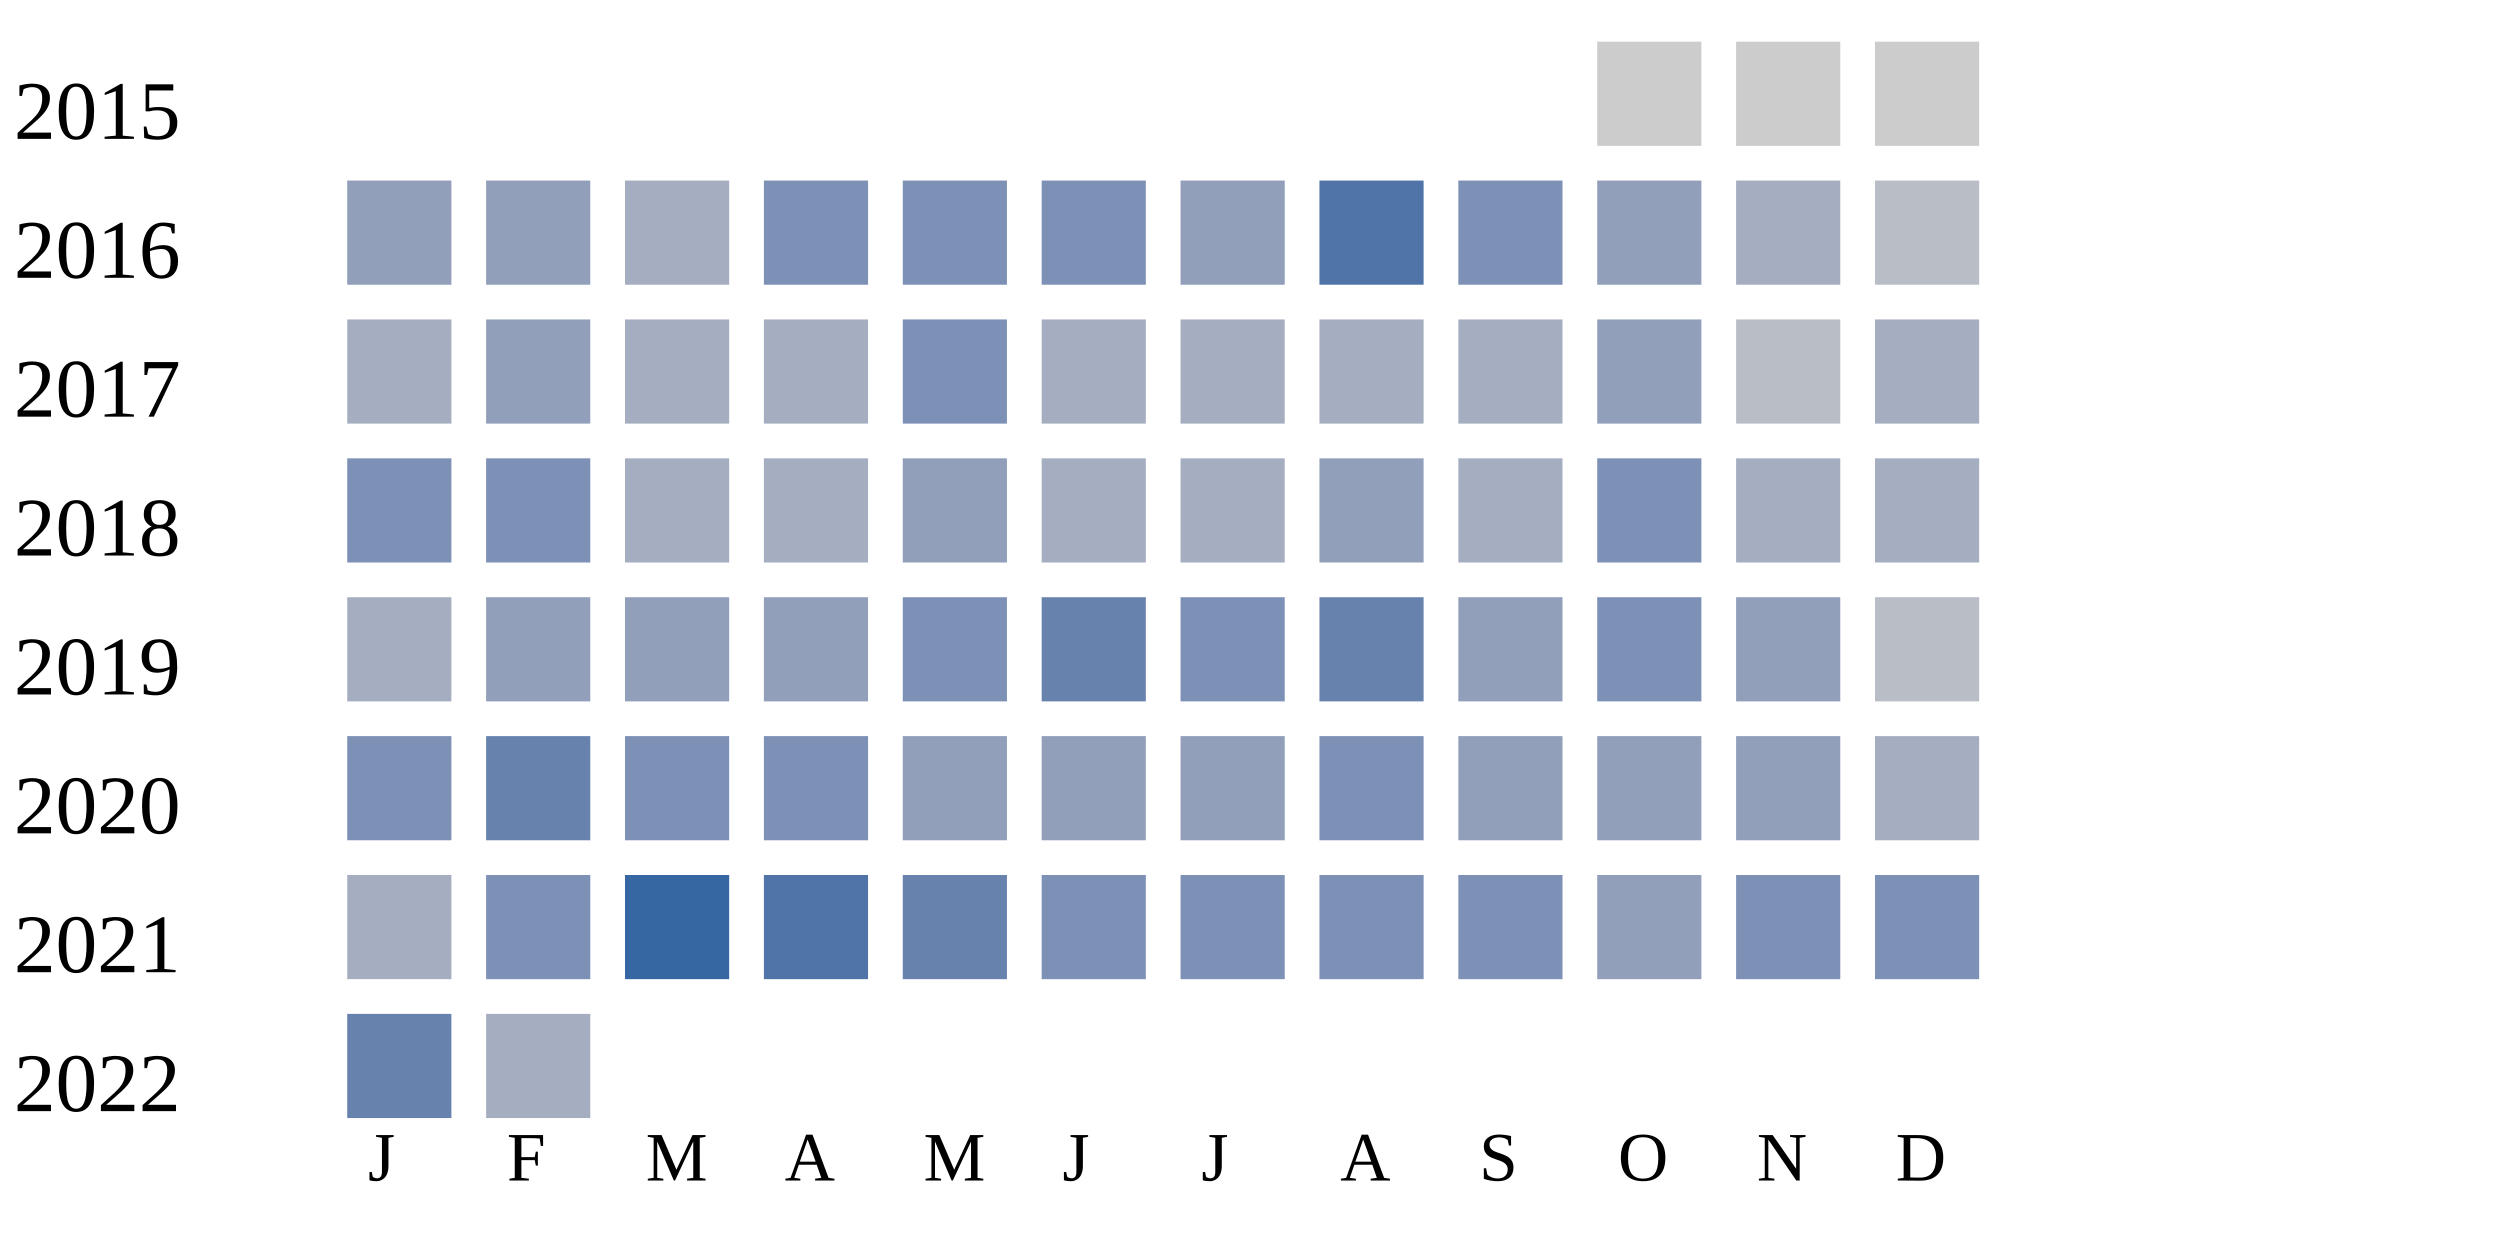
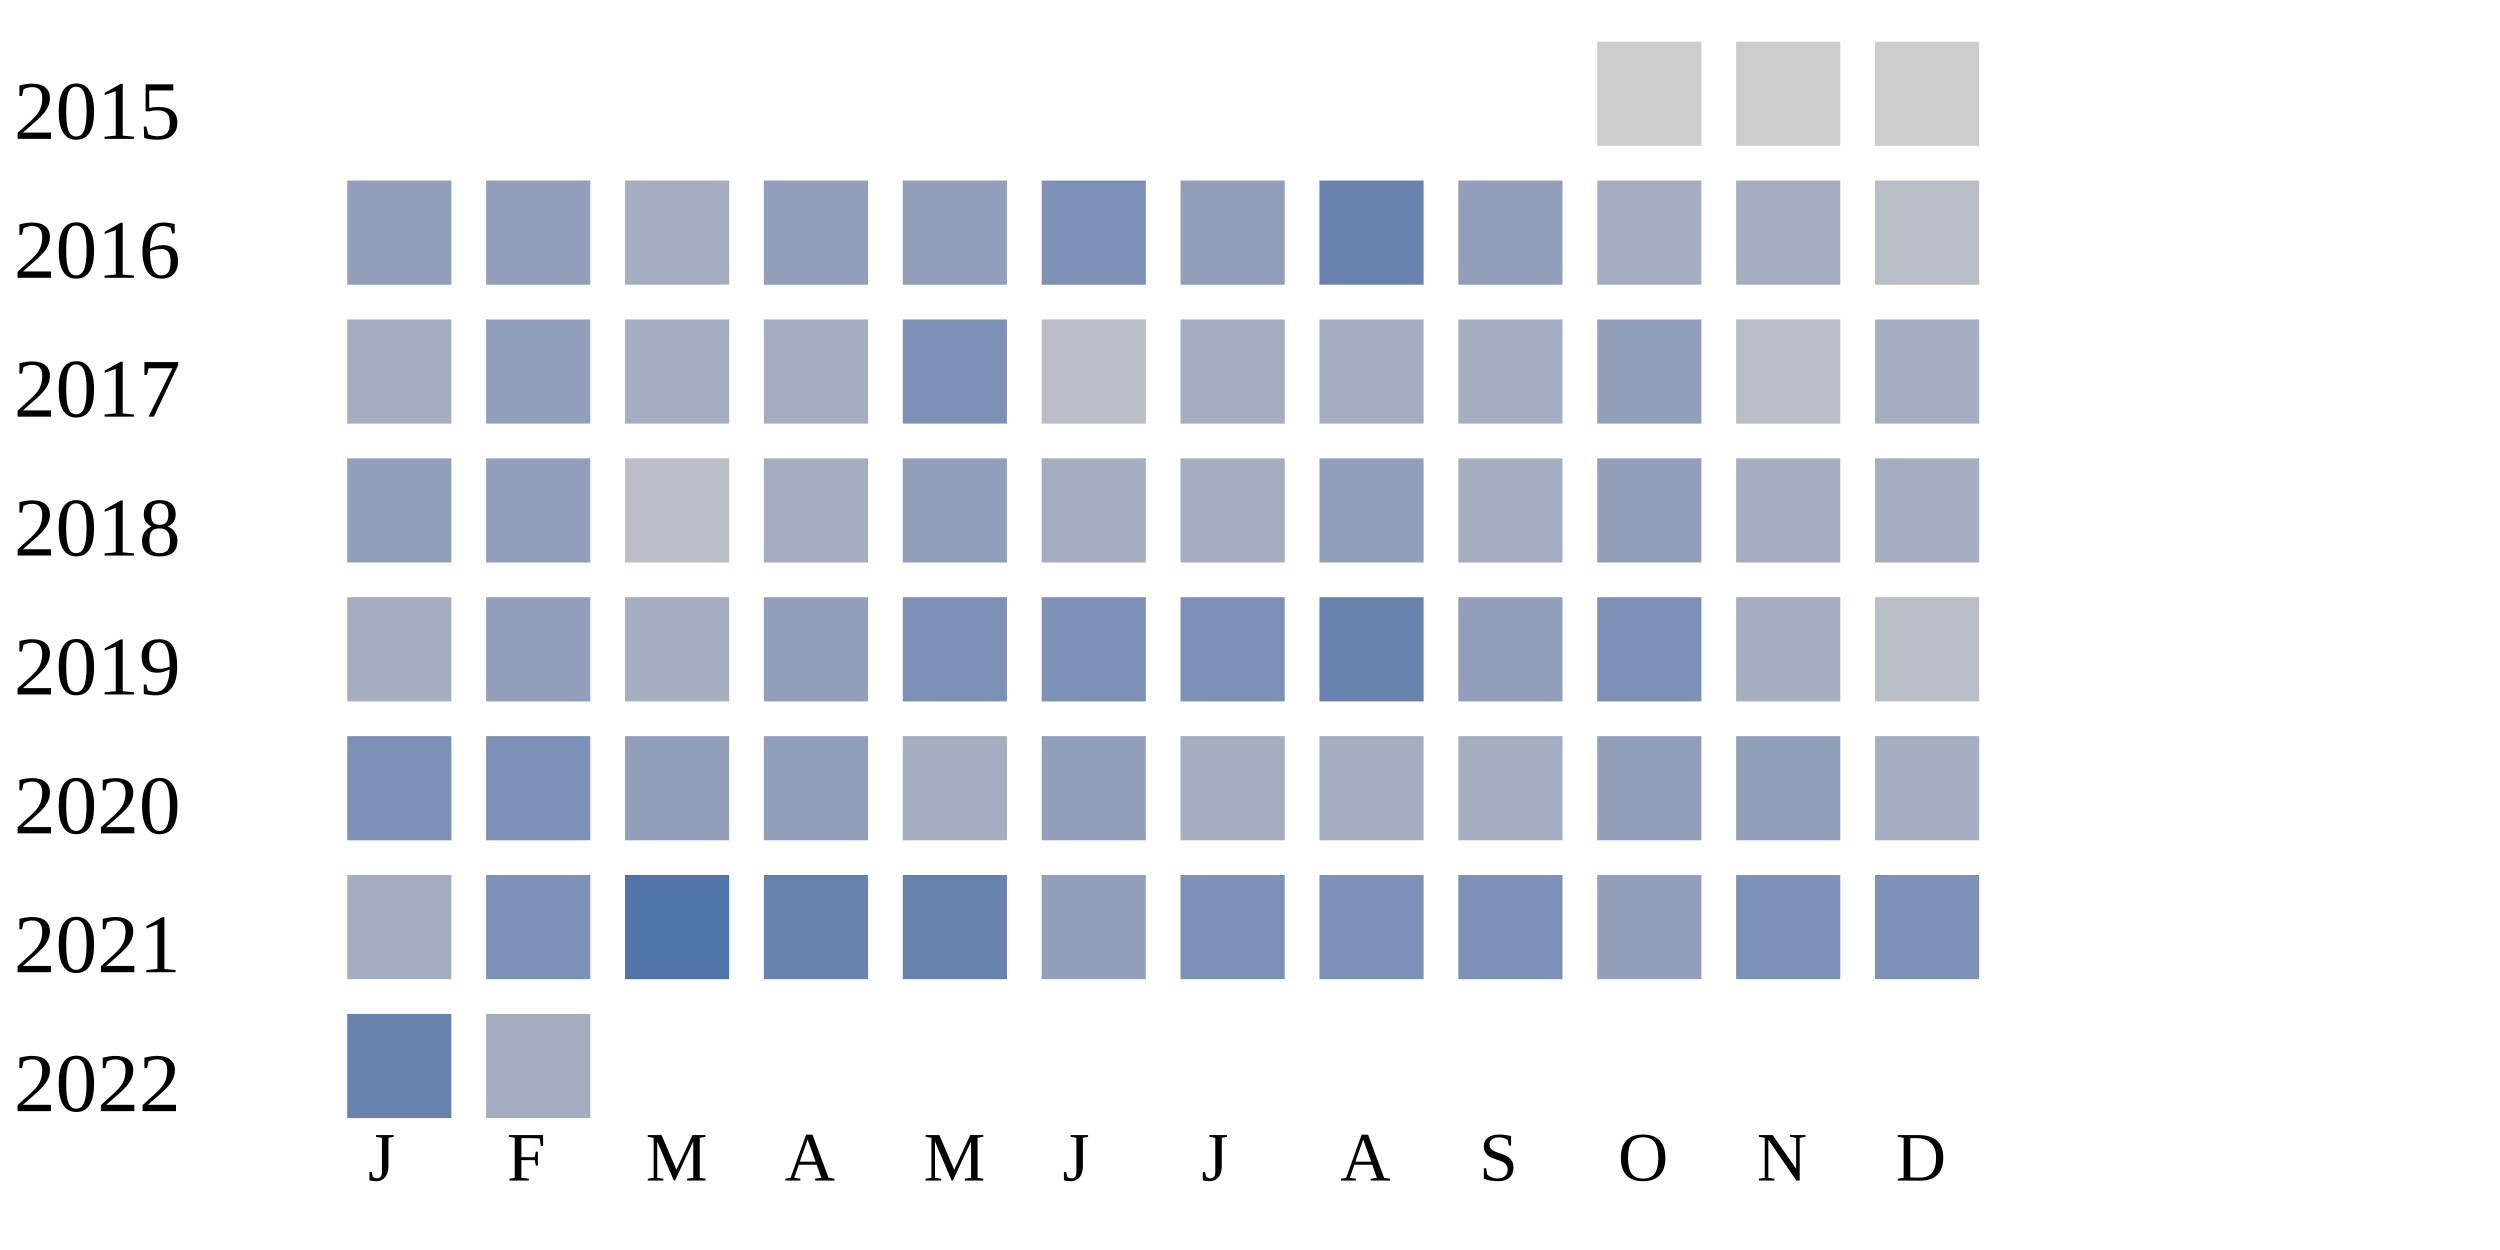
<svg xmlns="http://www.w3.org/2000/svg" width="360" height="180">
  <g transform="translate(0 0)">
    <text x="2" y="20">2015</text>
    <rect x="230" y="6" width="15" height="15" fill="#cccccc" />
    <rect x="250" y="6" width="15" height="15" fill="#cccccc" />
    <rect x="270" y="6" width="15" height="15" fill="#cccccc" />
  </g>
  <g transform="translate(0 20)">
    <text x="2" y="20">2016</text>
    <rect x="50" y="6" width="15" height="15" fill="#919fba" />
    <rect x="70" y="6" width="15" height="15" fill="#919fba" />
    <rect x="90" y="6" width="15" height="15" fill="#a5aec0" />
-     <rect x="110" y="6" width="15" height="15" fill="#7d90b5" />
-     <rect x="130" y="6" width="15" height="15" fill="#7d90b5" />
+     <rect x="110" y="6" width="15" height="15" fill="#919fba" />
+     <rect x="130" y="6" width="15" height="15" fill="#919fba" />
    <rect x="150" y="6" width="15" height="15" fill="#7d90b5" />
    <rect x="170" y="6" width="15" height="15" fill="#919fba" />
-     <rect x="190" y="6" width="15" height="15" fill="#5174a8" />
-     <rect x="210" y="6" width="15" height="15" fill="#7d90b5" />
-     <rect x="230" y="6" width="15" height="15" fill="#919fba" />
+     <rect x="190" y="6" width="15" height="15" fill="#6882ae" />
+     <rect x="210" y="6" width="15" height="15" fill="#919fba" />
+     <rect x="230" y="6" width="15" height="15" fill="#a5aec0" />
    <rect x="250" y="6" width="15" height="15" fill="#a5aec0" />
    <rect x="270" y="6" width="15" height="15" fill="#b9bdc6" />
  </g>
  <g transform="translate(0 40)">
    <text x="2" y="20">2017</text>
    <rect x="50" y="6" width="15" height="15" fill="#a5aec0" />
    <rect x="70" y="6" width="15" height="15" fill="#919fba" />
    <rect x="90" y="6" width="15" height="15" fill="#a5aec0" />
    <rect x="110" y="6" width="15" height="15" fill="#a5aec0" />
    <rect x="130" y="6" width="15" height="15" fill="#7d90b5" />
-     <rect x="150" y="6" width="15" height="15" fill="#a5aec0" />
+     <rect x="150" y="6" width="15" height="15" fill="#b9bdc6" />
    <rect x="170" y="6" width="15" height="15" fill="#a5aec0" />
    <rect x="190" y="6" width="15" height="15" fill="#a5aec0" />
    <rect x="210" y="6" width="15" height="15" fill="#a5aec0" />
    <rect x="230" y="6" width="15" height="15" fill="#919fba" />
    <rect x="250" y="6" width="15" height="15" fill="#b9bdc6" />
    <rect x="270" y="6" width="15" height="15" fill="#a5aec0" />
  </g>
  <g transform="translate(0 60)">
    <text x="2" y="20">2018</text>
-     <rect x="50" y="6" width="15" height="15" fill="#7d90b5" />
-     <rect x="70" y="6" width="15" height="15" fill="#7d90b5" />
-     <rect x="90" y="6" width="15" height="15" fill="#a5aec0" />
+     <rect x="50" y="6" width="15" height="15" fill="#919fba" />
+     <rect x="70" y="6" width="15" height="15" fill="#919fba" />
+     <rect x="90" y="6" width="15" height="15" fill="#b9bdc6" />
    <rect x="110" y="6" width="15" height="15" fill="#a5aec0" />
    <rect x="130" y="6" width="15" height="15" fill="#919fba" />
    <rect x="150" y="6" width="15" height="15" fill="#a5aec0" />
    <rect x="170" y="6" width="15" height="15" fill="#a5aec0" />
    <rect x="190" y="6" width="15" height="15" fill="#919fba" />
    <rect x="210" y="6" width="15" height="15" fill="#a5aec0" />
-     <rect x="230" y="6" width="15" height="15" fill="#7d90b5" />
+     <rect x="230" y="6" width="15" height="15" fill="#919fba" />
    <rect x="250" y="6" width="15" height="15" fill="#a5aec0" />
    <rect x="270" y="6" width="15" height="15" fill="#a5aec0" />
  </g>
  <g transform="translate(0 80)">
    <text x="2" y="20">2019</text>
    <rect x="50" y="6" width="15" height="15" fill="#a5aec0" />
    <rect x="70" y="6" width="15" height="15" fill="#919fba" />
-     <rect x="90" y="6" width="15" height="15" fill="#919fba" />
+     <rect x="90" y="6" width="15" height="15" fill="#a5aec0" />
    <rect x="110" y="6" width="15" height="15" fill="#919fba" />
    <rect x="130" y="6" width="15" height="15" fill="#7d90b5" />
-     <rect x="150" y="6" width="15" height="15" fill="#6882ae" />
+     <rect x="150" y="6" width="15" height="15" fill="#7d90b5" />
    <rect x="170" y="6" width="15" height="15" fill="#7d90b5" />
    <rect x="190" y="6" width="15" height="15" fill="#6882ae" />
    <rect x="210" y="6" width="15" height="15" fill="#919fba" />
    <rect x="230" y="6" width="15" height="15" fill="#7d90b5" />
-     <rect x="250" y="6" width="15" height="15" fill="#919fba" />
+     <rect x="250" y="6" width="15" height="15" fill="#a5aec0" />
    <rect x="270" y="6" width="15" height="15" fill="#b9bdc6" />
  </g>
  <g transform="translate(0 100)">
    <text x="2" y="20">2020</text>
    <rect x="50" y="6" width="15" height="15" fill="#7d90b5" />
-     <rect x="70" y="6" width="15" height="15" fill="#6882ae" />
-     <rect x="90" y="6" width="15" height="15" fill="#7d90b5" />
-     <rect x="110" y="6" width="15" height="15" fill="#7d90b5" />
-     <rect x="130" y="6" width="15" height="15" fill="#919fba" />
+     <rect x="70" y="6" width="15" height="15" fill="#7d90b5" />
+     <rect x="90" y="6" width="15" height="15" fill="#919fba" />
+     <rect x="110" y="6" width="15" height="15" fill="#919fba" />
+     <rect x="130" y="6" width="15" height="15" fill="#a5aec0" />
    <rect x="150" y="6" width="15" height="15" fill="#919fba" />
-     <rect x="170" y="6" width="15" height="15" fill="#919fba" />
-     <rect x="190" y="6" width="15" height="15" fill="#7d90b5" />
-     <rect x="210" y="6" width="15" height="15" fill="#919fba" />
+     <rect x="170" y="6" width="15" height="15" fill="#a5aec0" />
+     <rect x="190" y="6" width="15" height="15" fill="#a5aec0" />
+     <rect x="210" y="6" width="15" height="15" fill="#a5aec0" />
    <rect x="230" y="6" width="15" height="15" fill="#919fba" />
    <rect x="250" y="6" width="15" height="15" fill="#919fba" />
    <rect x="270" y="6" width="15" height="15" fill="#a5aec0" />
  </g>
  <g transform="translate(0 120)">
    <text x="2" y="20">2021</text>
    <rect x="50" y="6" width="15" height="15" fill="#a5aec0" />
    <rect x="70" y="6" width="15" height="15" fill="#7d90b5" />
-     <rect x="90" y="6" width="15" height="15" fill="#3667a2" />
-     <rect x="110" y="6" width="15" height="15" fill="#5174a8" />
+     <rect x="90" y="6" width="15" height="15" fill="#5174a8" />
+     <rect x="110" y="6" width="15" height="15" fill="#6882ae" />
    <rect x="130" y="6" width="15" height="15" fill="#6882ae" />
-     <rect x="150" y="6" width="15" height="15" fill="#7d90b5" />
+     <rect x="150" y="6" width="15" height="15" fill="#919fba" />
    <rect x="170" y="6" width="15" height="15" fill="#7d90b5" />
    <rect x="190" y="6" width="15" height="15" fill="#7d90b5" />
    <rect x="210" y="6" width="15" height="15" fill="#7d90b5" />
    <rect x="230" y="6" width="15" height="15" fill="#919fba" />
    <rect x="250" y="6" width="15" height="15" fill="#7d90b5" />
    <rect x="270" y="6" width="15" height="15" fill="#7d90b5" />
  </g>
  <g transform="translate(0 140)">
    <text x="2" y="20">2022</text>
    <rect x="50" y="6" width="15" height="15" fill="#6882ae" />
    <rect x="70" y="6" width="15" height="15" fill="#a5aec0" />
  </g>
  <text style="font-size: 10px; text-align: center" x="53" y="170">J</text>
  <text style="font-size: 10px; text-align: center" x="73" y="170">F</text>
  <text style="font-size: 10px; text-align: center" x="93" y="170">M</text>
  <text style="font-size: 10px; text-align: center" x="113" y="170">A</text>
  <text style="font-size: 10px; text-align: center" x="133" y="170">M</text>
  <text style="font-size: 10px; text-align: center" x="153" y="170">J</text>
  <text style="font-size: 10px; text-align: center" x="173" y="170">J</text>
  <text style="font-size: 10px; text-align: center" x="193" y="170">A</text>
  <text style="font-size: 10px; text-align: center" x="213" y="170">S</text>
  <text style="font-size: 10px; text-align: center" x="233" y="170">O</text>
  <text style="font-size: 10px; text-align: center" x="253" y="170">N</text>
  <text style="font-size: 10px; text-align: center" x="273" y="170">D</text>
  <text style="font-size: 10px;" x="155" y="189">Less</text>
  <rect fill="#b9bdc6" width="10" height="10" x="180" y="180" />
  <rect fill="#919fba" width="10" height="10" x="195" y="180" />
  <rect fill="#6882ae" width="10" height="10" x="210" y="180" />
  <rect fill="#005a9c" width="10" height="10" x="225" y="180" />
  <text x="240" y="189" style="font-size: 10px;">More</text>
</svg>
